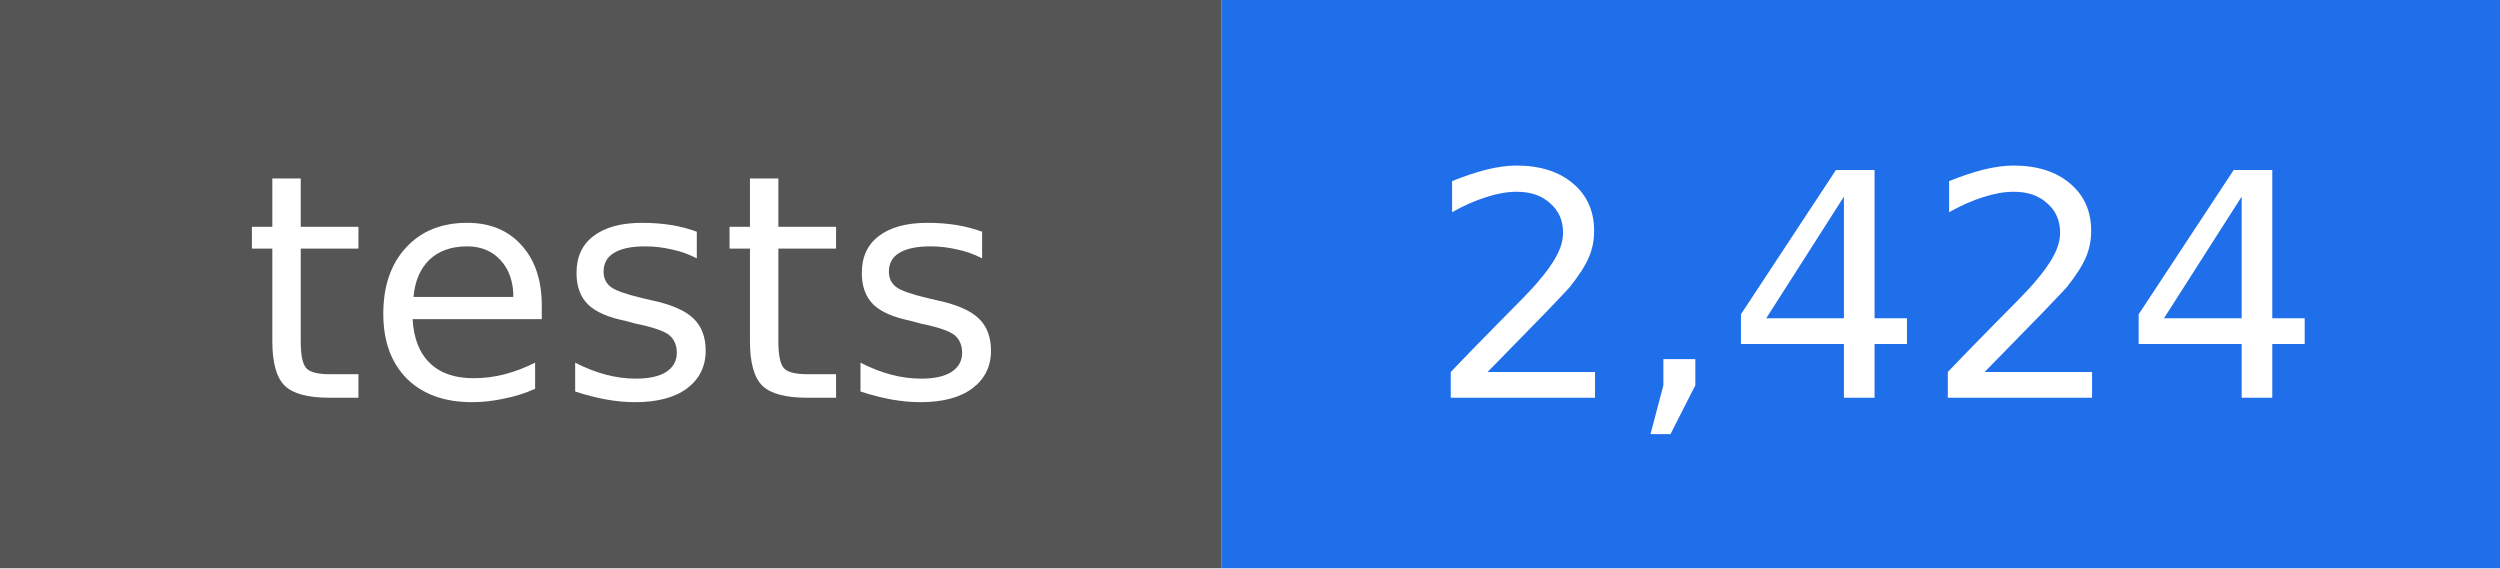
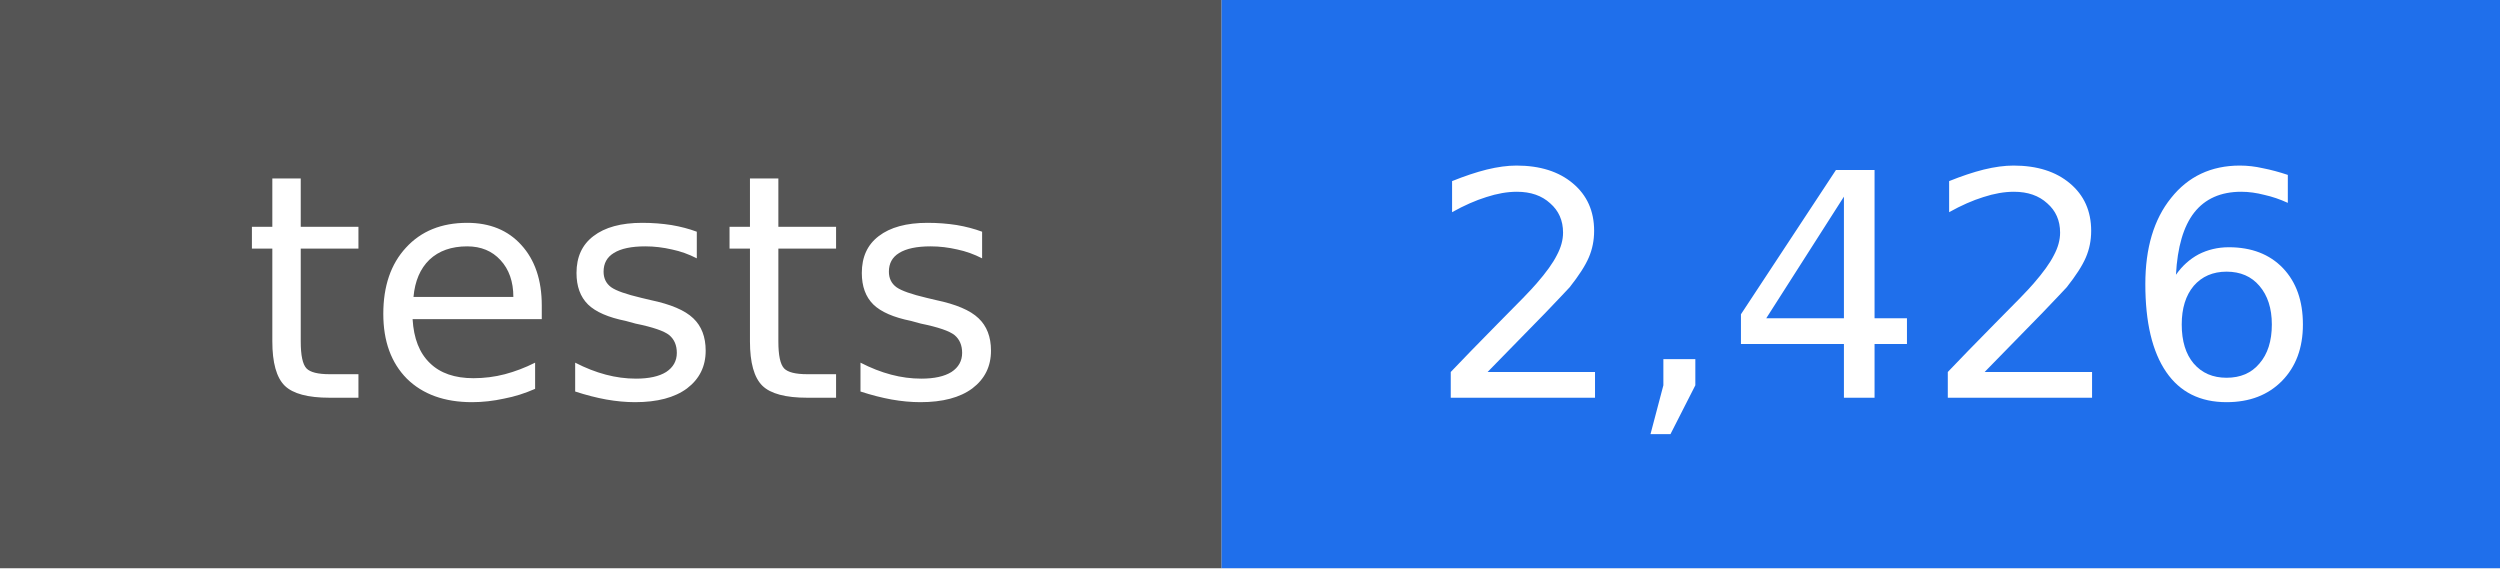
- <svg xmlns="http://www.w3.org/2000/svg" width="88" height="20" viewBox="0 0 88 20" role="img" aria-label="tests: 2,424">
+ <svg xmlns="http://www.w3.org/2000/svg" width="88" height="20" viewBox="0 0 88 20" role="img" aria-label="tests: 2,426">
  <rect width="43" height="20" fill="#555555" />
  <rect x="43" width="45" height="20" fill="#1f6feb" />
  <g fill="#ffffff" text-anchor="middle" font-family="DejaVu Sans, Verdana, sans-serif" font-size="11">
    <text x="22" y="14">tests</text>
-     <text x="66" y="14">2,424</text>
+     <text x="66" y="14">2,426</text>
  </g>
</svg>
